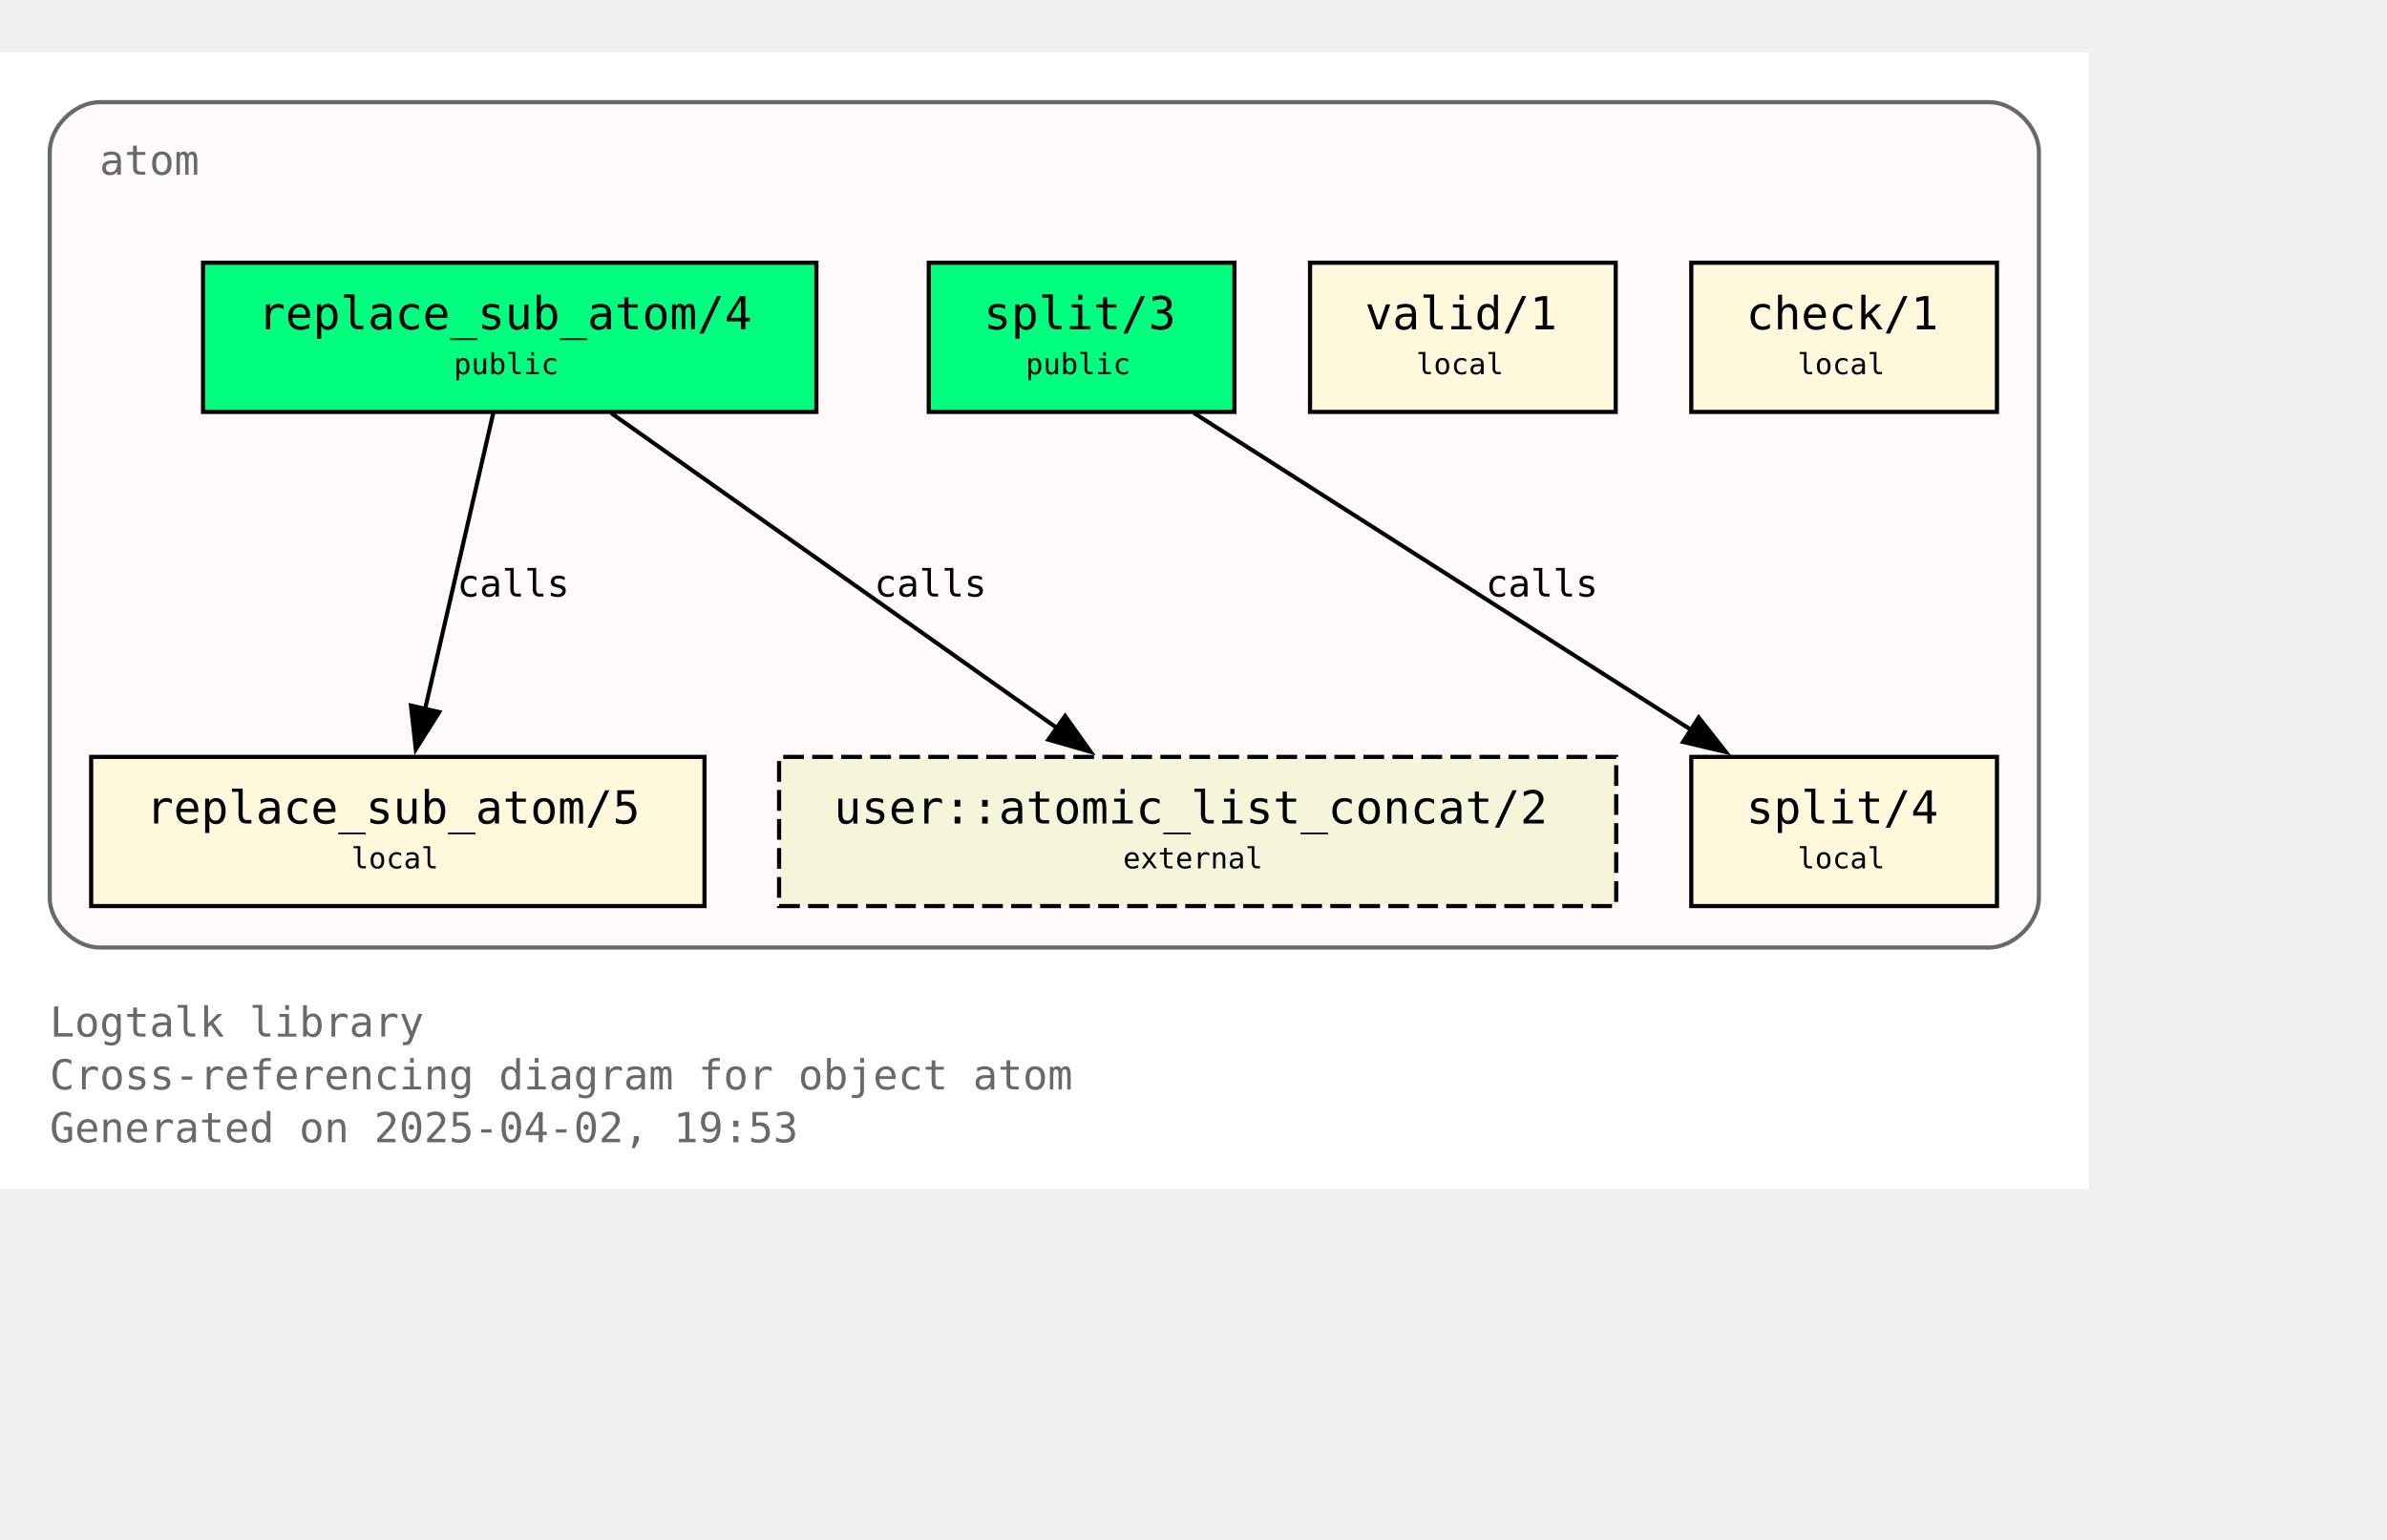
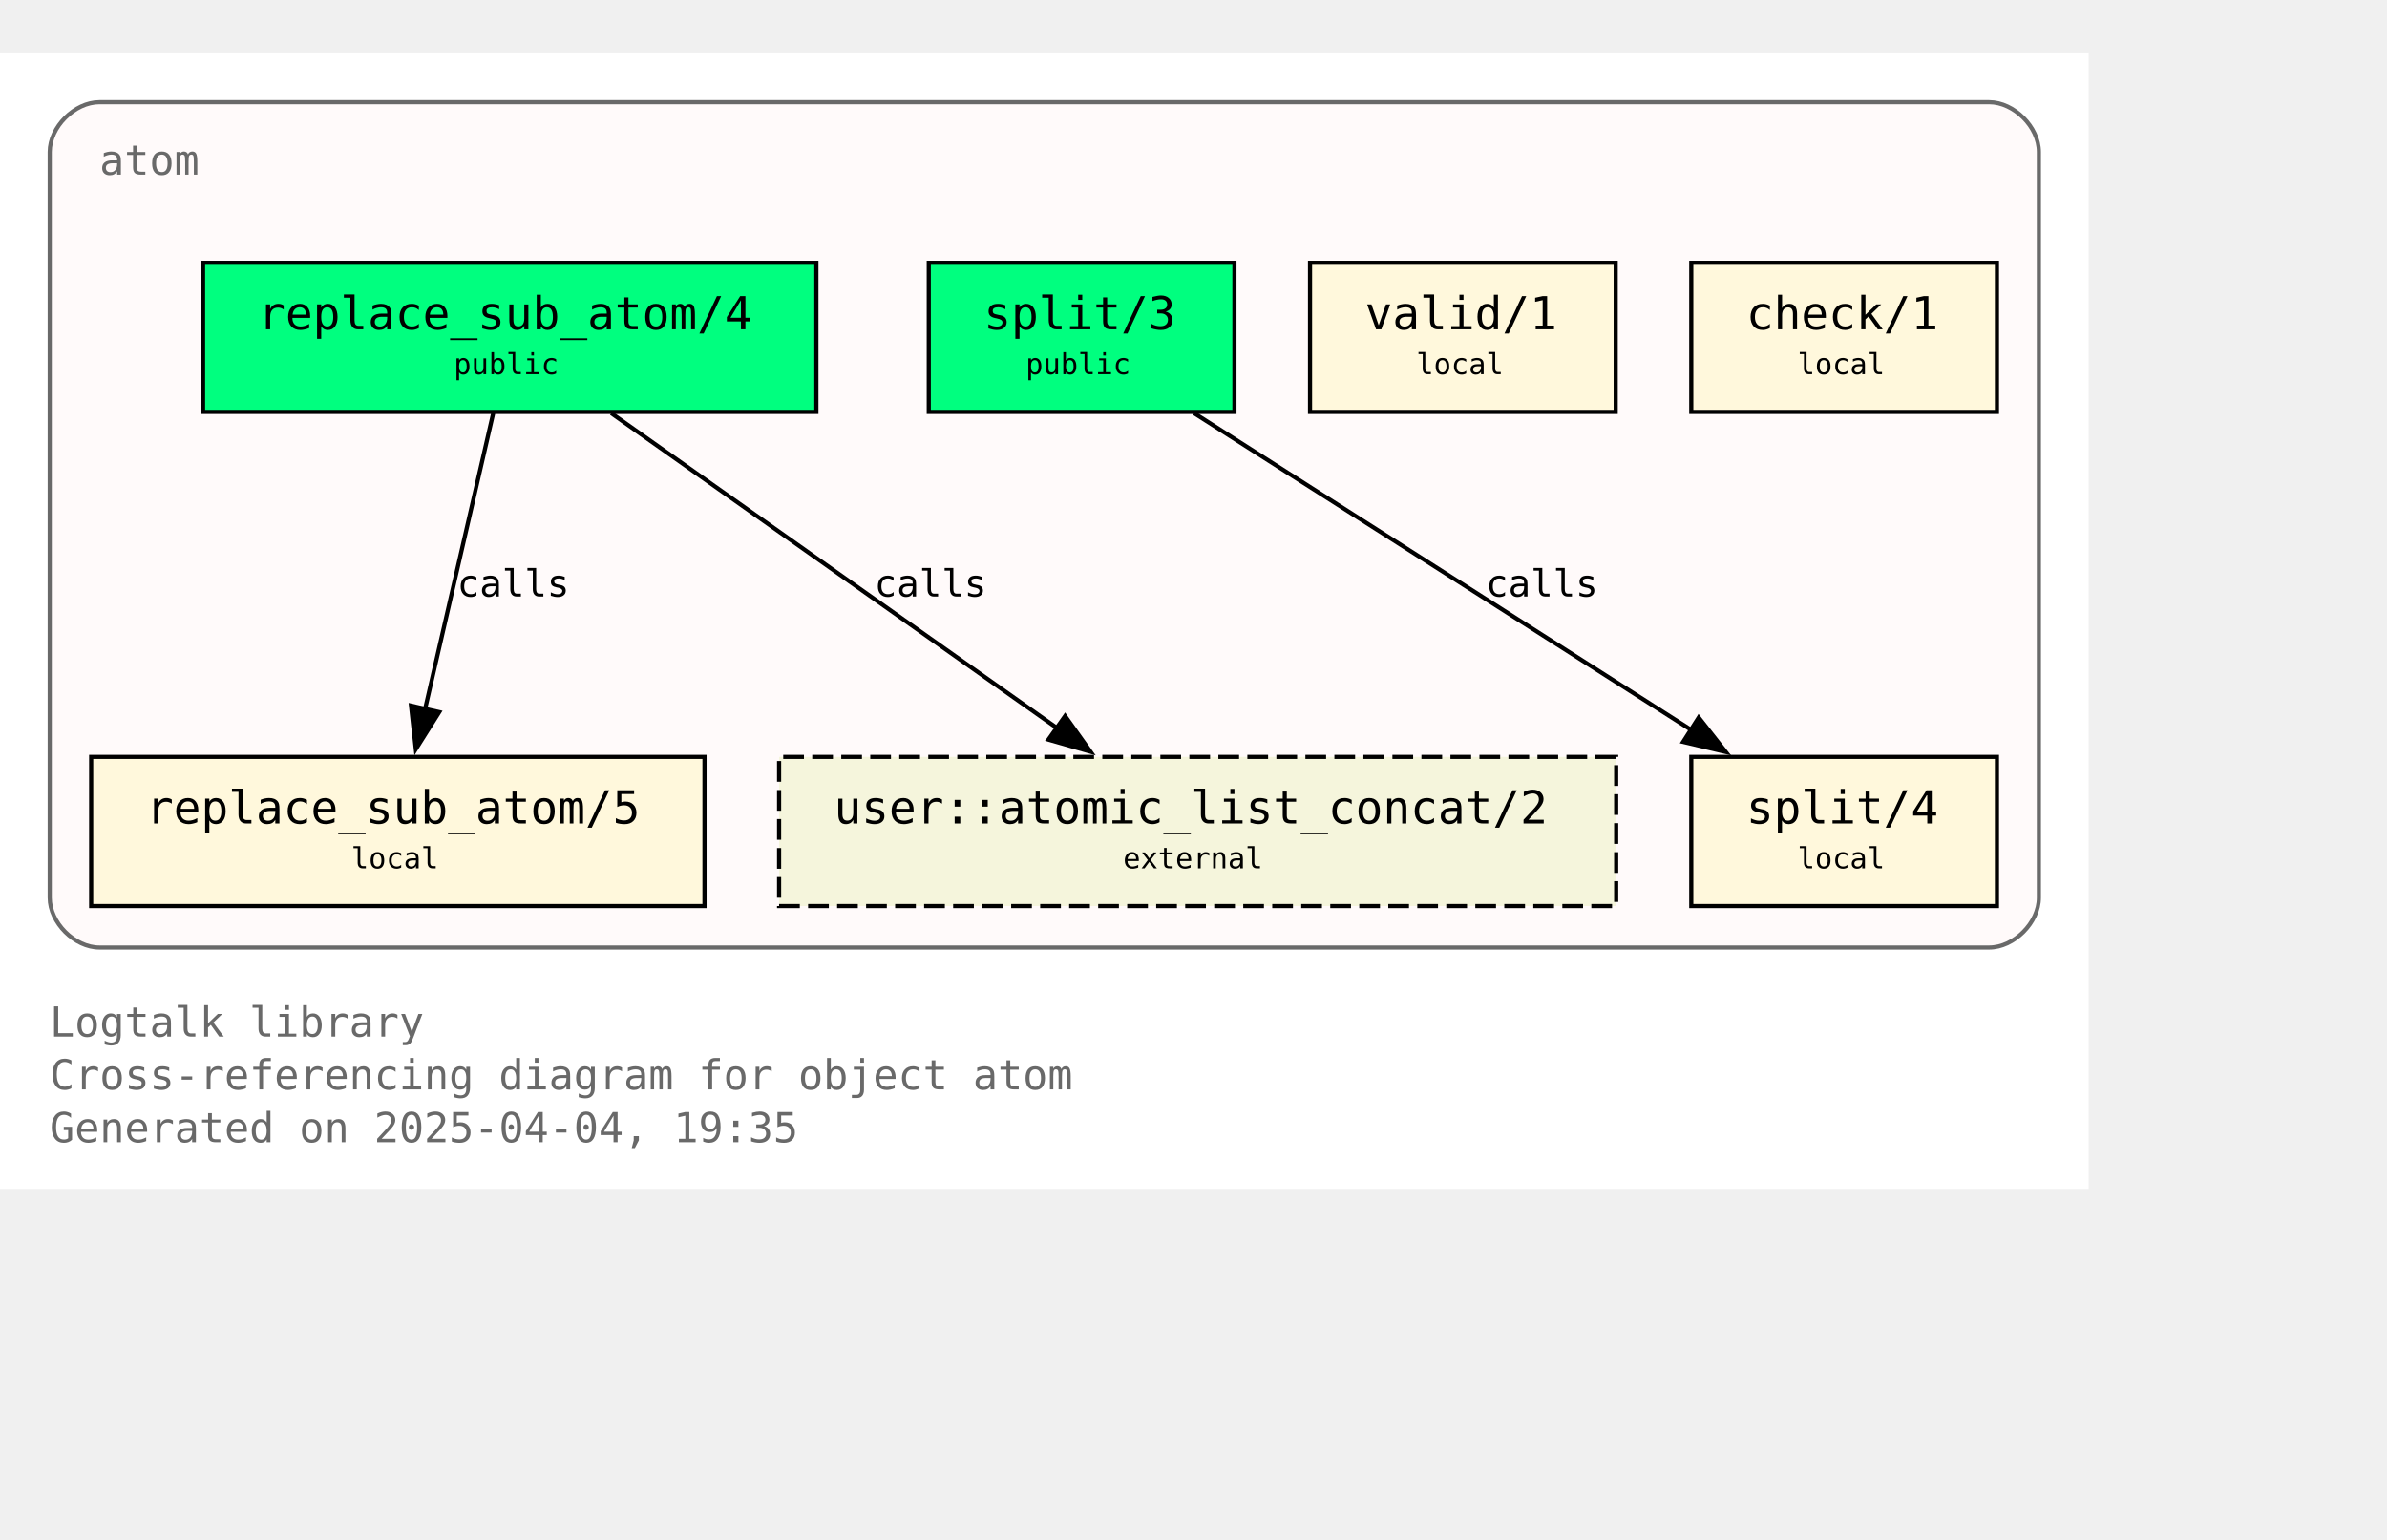
<svg xmlns="http://www.w3.org/2000/svg" xmlns:xlink="http://www.w3.org/1999/xlink" width="648pt" height="418pt" viewBox="72.00 72.00 576.00 346.25">
  <g id="graph0" class="graph" transform="scale(1 1) rotate(0) translate(76 342.25)">
    <polygon fill="white" stroke="none" points="-4,4 -4,-270.25 500,-270.25 500,4 -4,4" />
    <text text-anchor="start" x="8" y="-32.75" font-family="Monospace" font-size="10.00" fill="dimgray">Logtalk library</text>
    <text text-anchor="start" x="8" y="-20" font-family="Monospace" font-size="10.00" fill="dimgray">Cross-referencing diagram for object atom</text>
-     <text text-anchor="start" x="8" y="-7.25" font-family="Monospace" font-size="10.00" fill="dimgray">Generated on 2025-04-02, 19:53</text>
+     <text text-anchor="start" x="8" y="-7.25" font-family="Monospace" font-size="10.00" fill="dimgray">Generated on 2025-04-04, 19:35</text>
    <g id="clust1" class="cluster">
      <g id="a_clust1">
        <a xlink:title="atom">
          <path fill="snow" stroke="dimgray" d="M20,-54.25C20,-54.25 476,-54.25 476,-54.25 482,-54.25 488,-60.25 488,-66.25 488,-66.25 488,-246.25 488,-246.25 488,-252.25 482,-258.25 476,-258.25 476,-258.25 20,-258.25 20,-258.25 14,-258.25 8,-252.25 8,-246.25 8,-246.25 8,-66.25 8,-66.25 8,-60.25 14,-54.25 20,-54.25" />
          <g id="a_clust1_0">
-             <a xlink:href="https://github.com/LogtalkDotOrg/logtalk3/tree/26f1f1748384c6cbf0a819a255f8da1365bb0480/library/types/atom.lgt" xlink:title="https://github.com/LogtalkDotOrg/logtalk3/tree/26f1f1748384c6cbf0a819a255f8da1365bb0480/library/types/atom.lgt">
+             <a xlink:href="https://github.com/LogtalkDotOrg/logtalk3/tree/d5d67c88e01e22b4a52c0a20d5afd49a82bf3f10/library/types/atom.lgt" xlink:title="https://github.com/LogtalkDotOrg/logtalk3/tree/d5d67c88e01e22b4a52c0a20d5afd49a82bf3f10/library/types/atom.lgt">
              <text text-anchor="start" x="20" y="-240.75" font-family="Monospace" font-size="10.00" fill="dimgray">atom</text>
            </a>
          </g>
        </a>
      </g>
    </g>
    <g id="node1" class="node">
      <g id="a_node1">
-         <a xlink:href="https://github.com/LogtalkDotOrg/logtalk3/tree/26f1f1748384c6cbf0a819a255f8da1365bb0480/library/types/atom.lgt#L32" xlink:title="https://github.com/LogtalkDotOrg/logtalk3/tree/26f1f1748384c6cbf0a819a255f8da1365bb0480/library/types/atom.lgt#L32">
+         <a xlink:href="https://github.com/LogtalkDotOrg/logtalk3/tree/d5d67c88e01e22b4a52c0a20d5afd49a82bf3f10/library/types/atom.lgt#L32" xlink:title="https://github.com/LogtalkDotOrg/logtalk3/tree/d5d67c88e01e22b4a52c0a20d5afd49a82bf3f10/library/types/atom.lgt#L32">
          <polygon fill="springgreen" stroke="black" points="193,-219.5 45,-219.5 45,-183.5 193,-183.5 193,-219.5" />
          <text text-anchor="start" x="53" y="-204.2" font-family="Monospace" font-size="9.00"> </text>
          <text text-anchor="start" x="58.25" y="-203.43" font-family="Monospace" font-size="11.00">replace_sub_atom/4</text>
          <text text-anchor="start" x="179.75" y="-204.2" font-family="Monospace" font-size="9.00"> </text>
          <text text-anchor="start" x="53" y="-191.82" font-family="Monospace" font-size="9.00"> </text>
          <text text-anchor="start" x="105.5" y="-192.6" font-family="Monospace" font-size="7.00">public</text>
          <text text-anchor="start" x="179.75" y="-191.82" font-family="Monospace" font-size="9.00"> </text>
        </a>
      </g>
    </g>
    <g id="node4" class="node">
      <g id="a_node4">
-         <a xlink:href="https://github.com/LogtalkDotOrg/logtalk3/tree/26f1f1748384c6cbf0a819a255f8da1365bb0480/library/types/atom.lgt#L58" xlink:title="https://github.com/LogtalkDotOrg/logtalk3/tree/26f1f1748384c6cbf0a819a255f8da1365bb0480/library/types/atom.lgt#L58">
+         <a xlink:href="https://github.com/LogtalkDotOrg/logtalk3/tree/d5d67c88e01e22b4a52c0a20d5afd49a82bf3f10/library/types/atom.lgt#L58" xlink:title="https://github.com/LogtalkDotOrg/logtalk3/tree/d5d67c88e01e22b4a52c0a20d5afd49a82bf3f10/library/types/atom.lgt#L58">
          <polygon fill="cornsilk" stroke="black" points="166,-100.25 18,-100.25 18,-64.25 166,-64.25 166,-100.25" />
          <text text-anchor="start" x="26" y="-84.95" font-family="Monospace" font-size="9.00"> </text>
          <text text-anchor="start" x="31.25" y="-84.17" font-family="Monospace" font-size="11.00">replace_sub_atom/5</text>
          <text text-anchor="start" x="152.75" y="-84.95" font-family="Monospace" font-size="9.00"> </text>
          <text text-anchor="start" x="26" y="-72.58" font-family="Monospace" font-size="9.00"> </text>
          <text text-anchor="start" x="80.75" y="-73.35" font-family="Monospace" font-size="7.00">local</text>
          <text text-anchor="start" x="152.75" y="-72.58" font-family="Monospace" font-size="9.00"> </text>
        </a>
      </g>
    </g>
    <g id="edge1" class="edge">
      <g id="a_edge1">
-         <a xlink:href="https://github.com/LogtalkDotOrg/logtalk3/tree/26f1f1748384c6cbf0a819a255f8da1365bb0480/library/types/atom.lgt#L50" xlink:title="calls">
+         <a xlink:href="https://github.com/LogtalkDotOrg/logtalk3/tree/d5d67c88e01e22b4a52c0a20d5afd49a82bf3f10/library/types/atom.lgt#L50" xlink:title="calls">
          <path fill="none" stroke="black" d="M115.02,-183.2C110.69,-164.41 103.71,-134.09 98.57,-111.77" />
          <polygon fill="black" stroke="black" points="101.99,-111.06 96.34,-102.1 95.17,-112.63 101.99,-111.06" />
        </a>
      </g>
      <g id="a_edge1-label">
-         <a xlink:href="https://github.com/LogtalkDotOrg/logtalk3/tree/26f1f1748384c6cbf0a819a255f8da1365bb0480/library/types/atom.lgt#L50" xlink:title="https://github.com/LogtalkDotOrg/logtalk3/tree/26f1f1748384c6cbf0a819a255f8da1365bb0480/library/types/atom.lgt#L50">
+         <a xlink:href="https://github.com/LogtalkDotOrg/logtalk3/tree/d5d67c88e01e22b4a52c0a20d5afd49a82bf3f10/library/types/atom.lgt#L50" xlink:title="https://github.com/LogtalkDotOrg/logtalk3/tree/d5d67c88e01e22b4a52c0a20d5afd49a82bf3f10/library/types/atom.lgt#L50">
          <text text-anchor="start" x="106.31" y="-138.95" font-family="Monospace" font-size="9.00">calls</text>
        </a>
      </g>
    </g>
    <g id="node7" class="node">
      <polygon fill="beige" stroke="black" stroke-dasharray="5,2" points="386,-100.25 184,-100.25 184,-64.25 386,-64.25 386,-100.25" />
      <text text-anchor="start" x="192" y="-84.95" font-family="Monospace" font-size="9.00"> </text>
      <text text-anchor="start" x="197.25" y="-84.17" font-family="Monospace" font-size="11.00">user::atomic_list_concat/2</text>
      <text text-anchor="start" x="372.75" y="-84.95" font-family="Monospace" font-size="9.00"> </text>
      <text text-anchor="start" x="192" y="-72.58" font-family="Monospace" font-size="9.00"> </text>
      <text text-anchor="start" x="267" y="-73.35" font-family="Monospace" font-size="7.00">external</text>
      <text text-anchor="start" x="372.75" y="-72.58" font-family="Monospace" font-size="9.00"> </text>
    </g>
    <g id="edge3" class="edge">
      <g id="a_edge3">
-         <a xlink:href="https://github.com/LogtalkDotOrg/logtalk3/tree/26f1f1748384c6cbf0a819a255f8da1365bb0480/library/types/atom.lgt#L50" xlink:title="calls">
+         <a xlink:href="https://github.com/LogtalkDotOrg/logtalk3/tree/d5d67c88e01e22b4a52c0a20d5afd49a82bf3f10/library/types/atom.lgt#L50" xlink:title="calls">
          <path fill="none" stroke="black" d="M143.49,-183.2C171.94,-163.11 219.03,-129.85 251,-107.26" />
          <polygon fill="black" stroke="black" points="253.02,-110.12 259.17,-101.49 248.98,-104.41 253.02,-110.12" />
        </a>
      </g>
      <g id="a_edge3-label">
-         <a xlink:href="https://github.com/LogtalkDotOrg/logtalk3/tree/26f1f1748384c6cbf0a819a255f8da1365bb0480/library/types/atom.lgt#L50" xlink:title="https://github.com/LogtalkDotOrg/logtalk3/tree/26f1f1748384c6cbf0a819a255f8da1365bb0480/library/types/atom.lgt#L50">
+         <a xlink:href="https://github.com/LogtalkDotOrg/logtalk3/tree/d5d67c88e01e22b4a52c0a20d5afd49a82bf3f10/library/types/atom.lgt#L50" xlink:title="https://github.com/LogtalkDotOrg/logtalk3/tree/d5d67c88e01e22b4a52c0a20d5afd49a82bf3f10/library/types/atom.lgt#L50">
          <text text-anchor="start" x="206.98" y="-138.95" font-family="Monospace" font-size="9.00">calls</text>
        </a>
      </g>
    </g>
    <g id="node2" class="node">
      <g id="a_node2">
-         <a xlink:href="https://github.com/LogtalkDotOrg/logtalk3/tree/26f1f1748384c6cbf0a819a255f8da1365bb0480/library/types/atom.lgt#L39" xlink:title="https://github.com/LogtalkDotOrg/logtalk3/tree/26f1f1748384c6cbf0a819a255f8da1365bb0480/library/types/atom.lgt#L39">
+         <a xlink:href="https://github.com/LogtalkDotOrg/logtalk3/tree/d5d67c88e01e22b4a52c0a20d5afd49a82bf3f10/library/types/atom.lgt#L39" xlink:title="https://github.com/LogtalkDotOrg/logtalk3/tree/d5d67c88e01e22b4a52c0a20d5afd49a82bf3f10/library/types/atom.lgt#L39">
          <polygon fill="springgreen" stroke="black" points="293.88,-219.5 220.12,-219.5 220.12,-183.5 293.88,-183.5 293.88,-219.5" />
          <text text-anchor="start" x="228.12" y="-204.2" font-family="Monospace" font-size="9.00"> </text>
          <text text-anchor="start" x="233.38" y="-203.43" font-family="Monospace" font-size="11.00">split/3</text>
          <text text-anchor="start" x="280.62" y="-204.2" font-family="Monospace" font-size="9.00"> </text>
          <text text-anchor="start" x="228.12" y="-191.82" font-family="Monospace" font-size="9.00"> </text>
          <text text-anchor="start" x="243.5" y="-192.6" font-family="Monospace" font-size="7.00">public</text>
          <text text-anchor="start" x="280.62" y="-191.82" font-family="Monospace" font-size="9.00"> </text>
        </a>
      </g>
    </g>
    <g id="node5" class="node">
      <g id="a_node5">
-         <a xlink:href="https://github.com/LogtalkDotOrg/logtalk3/tree/26f1f1748384c6cbf0a819a255f8da1365bb0480/library/types/atom.lgt#L76" xlink:title="https://github.com/LogtalkDotOrg/logtalk3/tree/26f1f1748384c6cbf0a819a255f8da1365bb0480/library/types/atom.lgt#L76">
+         <a xlink:href="https://github.com/LogtalkDotOrg/logtalk3/tree/d5d67c88e01e22b4a52c0a20d5afd49a82bf3f10/library/types/atom.lgt#L76" xlink:title="https://github.com/LogtalkDotOrg/logtalk3/tree/d5d67c88e01e22b4a52c0a20d5afd49a82bf3f10/library/types/atom.lgt#L76">
          <polygon fill="cornsilk" stroke="black" points="477.88,-100.25 404.12,-100.25 404.12,-64.25 477.88,-64.25 477.88,-100.25" />
          <text text-anchor="start" x="412.12" y="-84.95" font-family="Monospace" font-size="9.00"> </text>
          <text text-anchor="start" x="417.38" y="-84.17" font-family="Monospace" font-size="11.00">split/4</text>
          <text text-anchor="start" x="464.62" y="-84.95" font-family="Monospace" font-size="9.00"> </text>
          <text text-anchor="start" x="412.12" y="-72.58" font-family="Monospace" font-size="9.00"> </text>
          <text text-anchor="start" x="429.75" y="-73.35" font-family="Monospace" font-size="7.00">local</text>
          <text text-anchor="start" x="464.62" y="-72.58" font-family="Monospace" font-size="9.00"> </text>
        </a>
      </g>
    </g>
    <g id="edge2" class="edge">
      <g id="a_edge2">
-         <a xlink:href="https://github.com/LogtalkDotOrg/logtalk3/tree/26f1f1748384c6cbf0a819a255f8da1365bb0480/library/types/atom.lgt#L69" xlink:title="calls">
+         <a xlink:href="https://github.com/LogtalkDotOrg/logtalk3/tree/d5d67c88e01e22b4a52c0a20d5afd49a82bf3f10/library/types/atom.lgt#L69" xlink:title="calls">
          <path fill="none" stroke="black" d="M284.15,-183.2C315.95,-162.94 368.78,-129.27 404.23,-106.68" />
          <polygon fill="black" stroke="black" points="405.91,-109.76 412.46,-101.43 402.15,-103.86 405.91,-109.76" />
        </a>
      </g>
      <g id="a_edge2-label">
-         <a xlink:href="https://github.com/LogtalkDotOrg/logtalk3/tree/26f1f1748384c6cbf0a819a255f8da1365bb0480/library/types/atom.lgt#L69" xlink:title="https://github.com/LogtalkDotOrg/logtalk3/tree/26f1f1748384c6cbf0a819a255f8da1365bb0480/library/types/atom.lgt#L69">
+         <a xlink:href="https://github.com/LogtalkDotOrg/logtalk3/tree/d5d67c88e01e22b4a52c0a20d5afd49a82bf3f10/library/types/atom.lgt#L69" xlink:title="https://github.com/LogtalkDotOrg/logtalk3/tree/d5d67c88e01e22b4a52c0a20d5afd49a82bf3f10/library/types/atom.lgt#L69">
          <text text-anchor="start" x="354.52" y="-138.95" font-family="Monospace" font-size="9.00">calls</text>
        </a>
      </g>
    </g>
    <g id="node3" class="node">
      <g id="a_node3">
-         <a xlink:href="https://github.com/LogtalkDotOrg/logtalk3/tree/26f1f1748384c6cbf0a819a255f8da1365bb0480/library/types/atom.lgt#L87" xlink:title="https://github.com/LogtalkDotOrg/logtalk3/tree/26f1f1748384c6cbf0a819a255f8da1365bb0480/library/types/atom.lgt#L87">
+         <a xlink:href="https://github.com/LogtalkDotOrg/logtalk3/tree/d5d67c88e01e22b4a52c0a20d5afd49a82bf3f10/library/types/atom.lgt#L87" xlink:title="https://github.com/LogtalkDotOrg/logtalk3/tree/d5d67c88e01e22b4a52c0a20d5afd49a82bf3f10/library/types/atom.lgt#L87">
          <polygon fill="cornsilk" stroke="black" points="385.88,-219.5 312.12,-219.5 312.12,-183.5 385.88,-183.5 385.88,-219.5" />
          <text text-anchor="start" x="320.12" y="-204.2" font-family="Monospace" font-size="9.00"> </text>
          <text text-anchor="start" x="325.38" y="-203.43" font-family="Monospace" font-size="11.00">valid/1</text>
          <text text-anchor="start" x="372.62" y="-204.2" font-family="Monospace" font-size="9.00"> </text>
          <text text-anchor="start" x="320.12" y="-191.82" font-family="Monospace" font-size="9.00"> </text>
          <text text-anchor="start" x="337.75" y="-192.6" font-family="Monospace" font-size="7.00">local</text>
          <text text-anchor="start" x="372.62" y="-191.82" font-family="Monospace" font-size="9.00"> </text>
        </a>
      </g>
    </g>
    <g id="node6" class="node">
      <g id="a_node6">
-         <a xlink:href="https://github.com/LogtalkDotOrg/logtalk3/tree/26f1f1748384c6cbf0a819a255f8da1365bb0480/library/types/atom.lgt#L90" xlink:title="https://github.com/LogtalkDotOrg/logtalk3/tree/26f1f1748384c6cbf0a819a255f8da1365bb0480/library/types/atom.lgt#L90">
+         <a xlink:href="https://github.com/LogtalkDotOrg/logtalk3/tree/d5d67c88e01e22b4a52c0a20d5afd49a82bf3f10/library/types/atom.lgt#L90" xlink:title="https://github.com/LogtalkDotOrg/logtalk3/tree/d5d67c88e01e22b4a52c0a20d5afd49a82bf3f10/library/types/atom.lgt#L90">
          <polygon fill="cornsilk" stroke="black" points="477.88,-219.5 404.12,-219.5 404.12,-183.5 477.88,-183.5 477.88,-219.5" />
          <text text-anchor="start" x="412.12" y="-204.2" font-family="Monospace" font-size="9.00"> </text>
          <text text-anchor="start" x="417.38" y="-203.43" font-family="Monospace" font-size="11.00">check/1</text>
          <text text-anchor="start" x="464.62" y="-204.2" font-family="Monospace" font-size="9.00"> </text>
          <text text-anchor="start" x="412.12" y="-191.82" font-family="Monospace" font-size="9.00"> </text>
          <text text-anchor="start" x="429.75" y="-192.6" font-family="Monospace" font-size="7.00">local</text>
          <text text-anchor="start" x="464.62" y="-191.82" font-family="Monospace" font-size="9.00"> </text>
        </a>
      </g>
    </g>
  </g>
</svg>
